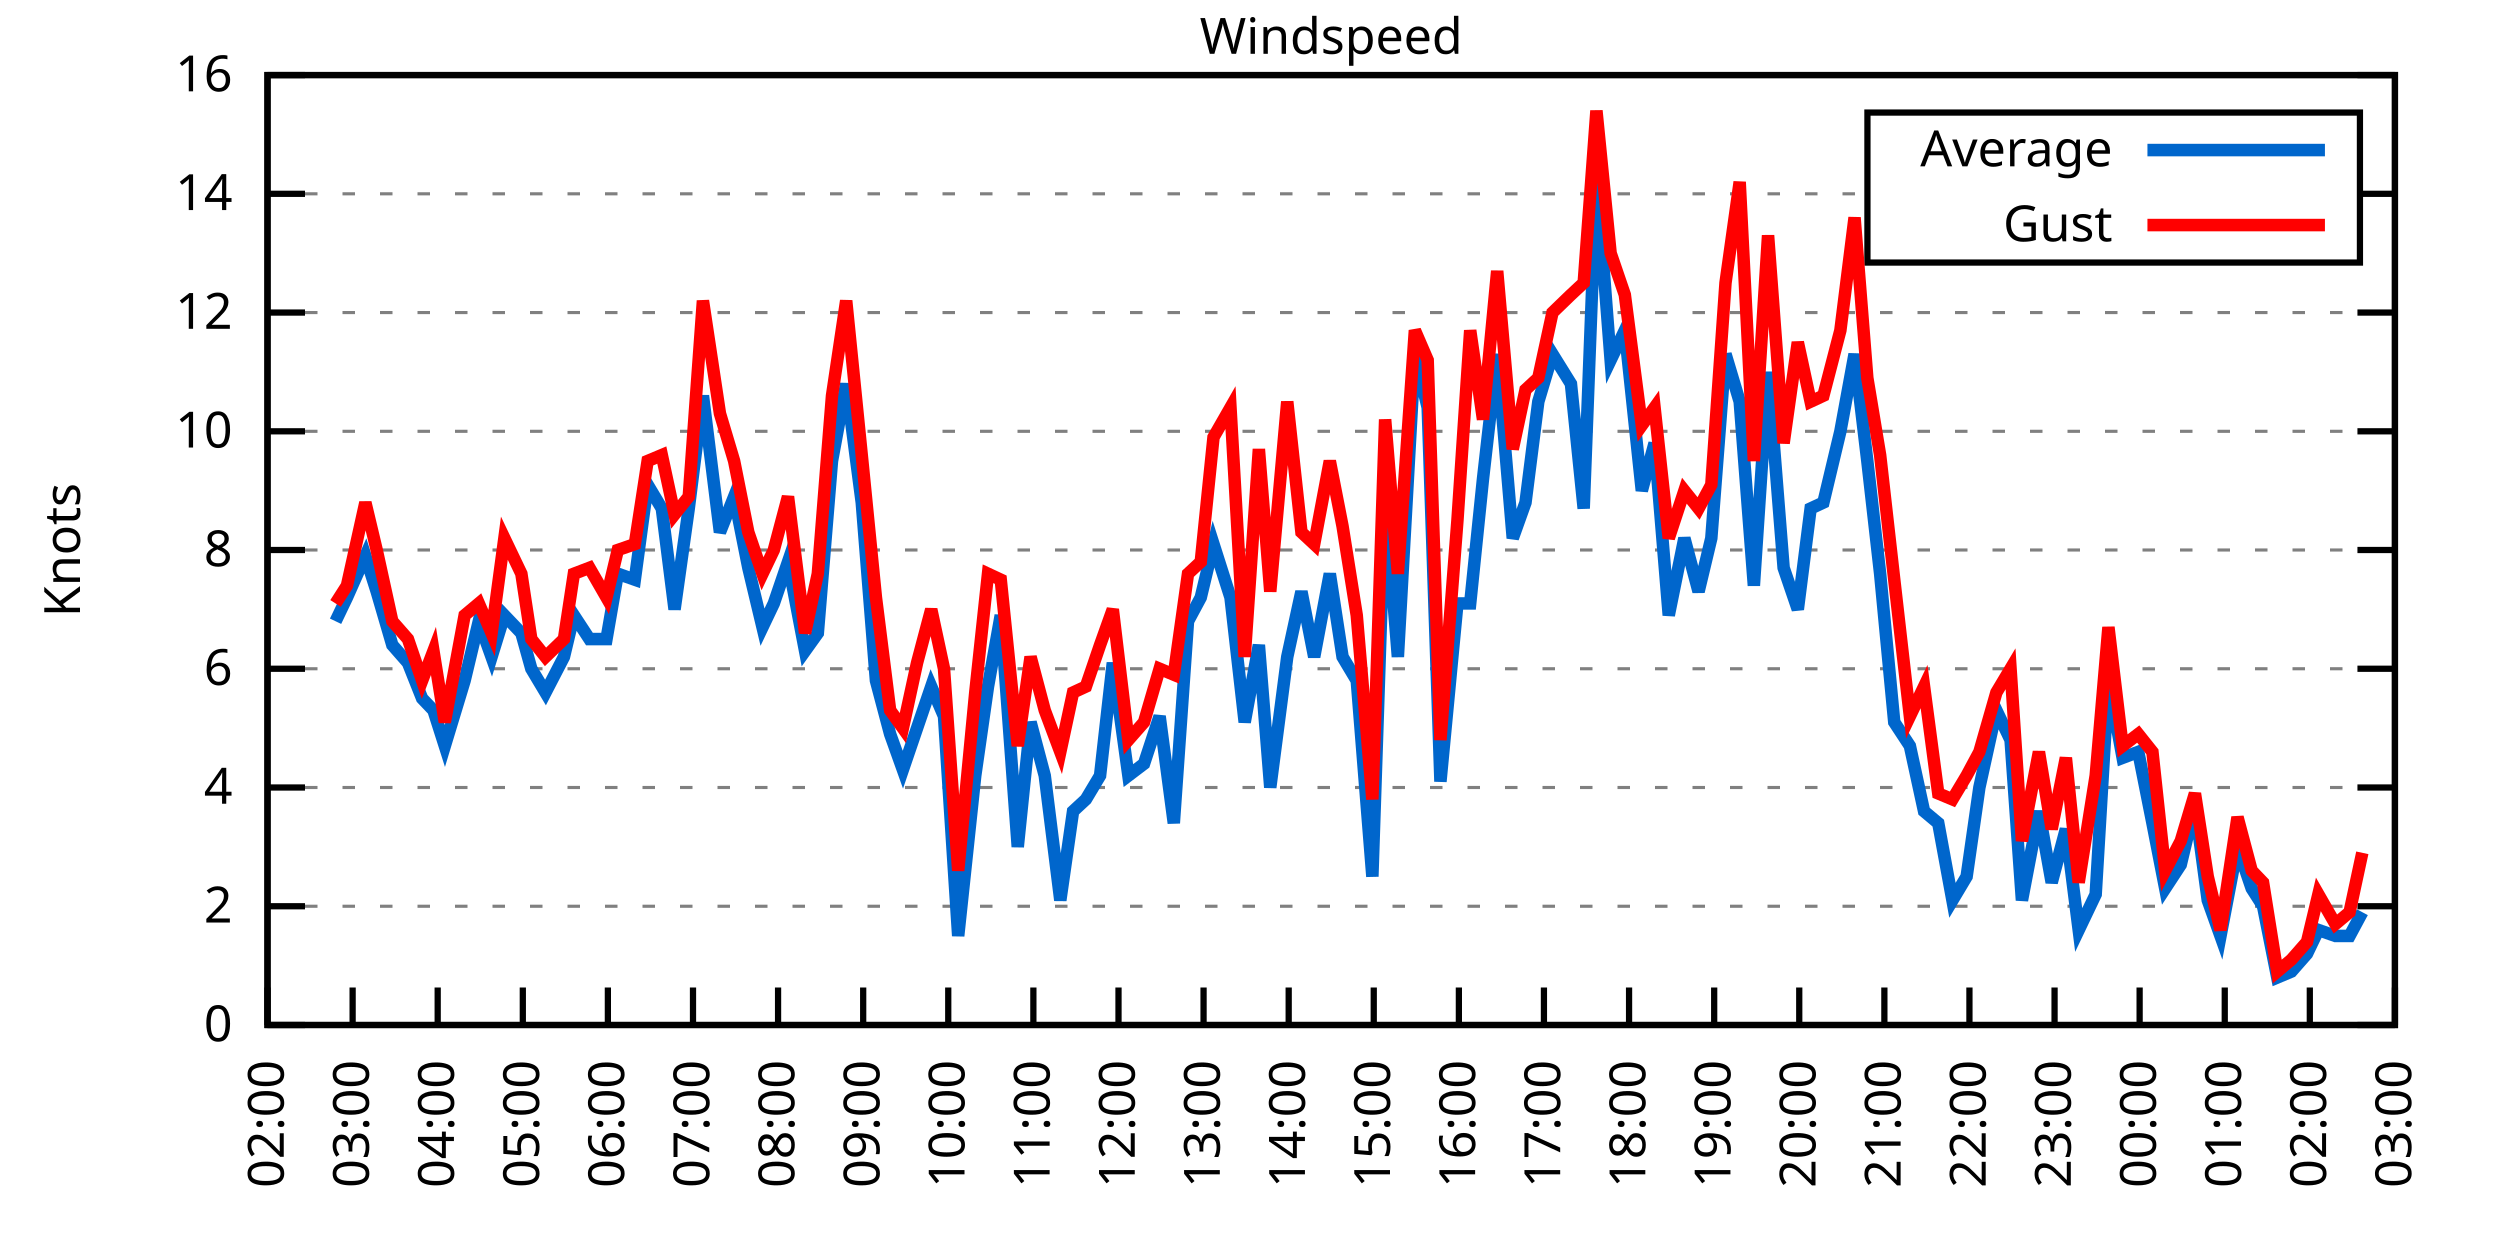
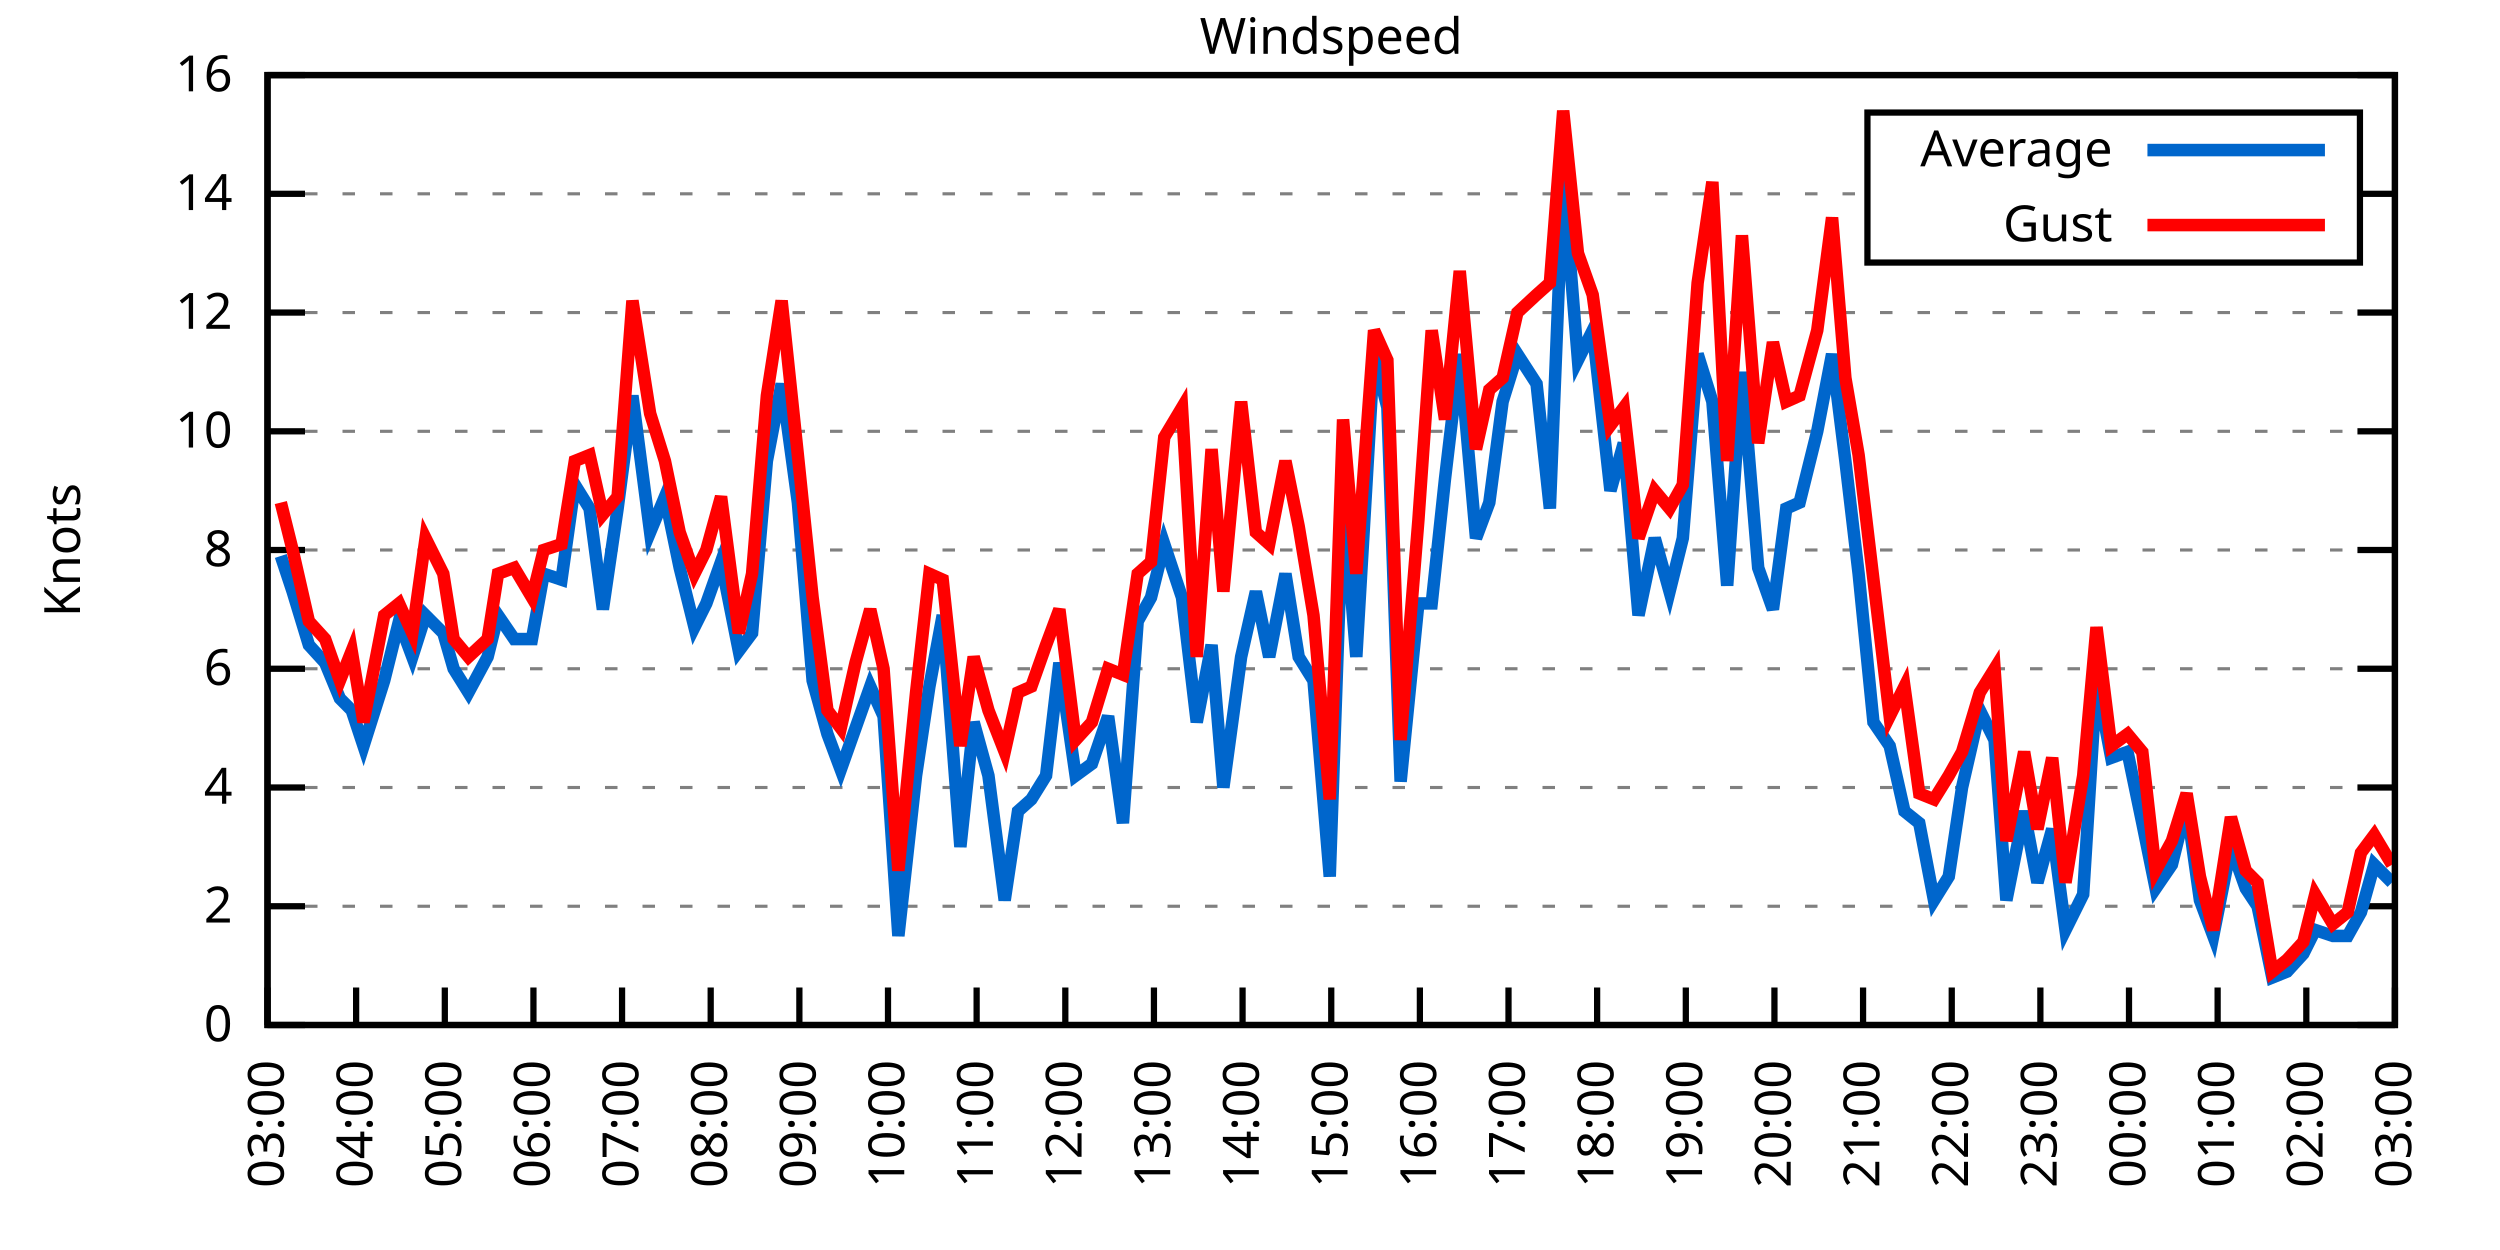
<svg xmlns="http://www.w3.org/2000/svg" xmlns:xlink="http://www.w3.org/1999/xlink" width="400" height="200" viewBox="0 0 400 200">
  <g id="gnuplot_canvas">
    <rect x="0" y="0" width="400" height="200" fill="none" />
    <defs>
      <circle id="gpDot" r="0.5" stroke-width="0.5" stroke="currentColor" />
      <path id="gpPt0" stroke-width="0.333" stroke="currentColor" d="M-1,0 h2 M0,-1 v2" />
      <path id="gpPt1" stroke-width="0.333" stroke="currentColor" d="M-1,-1 L1,1 M1,-1 L-1,1" />
      <path id="gpPt2" stroke-width="0.333" stroke="currentColor" d="M-1,0 L1,0 M0,-1 L0,1 M-1,-1 L1,1 M-1,1 L1,-1" />
      <rect id="gpPt3" stroke-width="0.333" stroke="currentColor" x="-1" y="-1" width="2" height="2" />
      <rect id="gpPt4" stroke-width="0.333" stroke="currentColor" fill="currentColor" x="-1" y="-1" width="2" height="2" />
      <circle id="gpPt5" stroke-width="0.333" stroke="currentColor" cx="0" cy="0" r="1" />
      <use xlink:href="#gpPt5" id="gpPt6" fill="currentColor" stroke="none" />
      <path id="gpPt7" stroke-width="0.333" stroke="currentColor" d="M0,-1.33 L-1.33,0.67 L1.33,0.67 z" />
      <use xlink:href="#gpPt7" id="gpPt8" fill="currentColor" stroke="none" />
      <use xlink:href="#gpPt7" id="gpPt9" stroke="currentColor" transform="rotate(180)" />
      <use xlink:href="#gpPt9" id="gpPt10" fill="currentColor" stroke="none" />
      <use xlink:href="#gpPt3" id="gpPt11" stroke="currentColor" transform="rotate(45)" />
      <use xlink:href="#gpPt11" id="gpPt12" fill="currentColor" stroke="none" />
      <path id="gpPt13" stroke-width="0.333" stroke="currentColor" d="M0,1.330 L1.265,0.411 L0.782,-1.067 L-0.782,-1.076 L-1.265,0.411 z" />
      <use xlink:href="#gpPt13" id="gpPt14" fill="currentColor" stroke="none" />
      <filter id="textbox" filterUnits="objectBoundingBox" x="0" y="0" height="1" width="1">
        <feFlood flood-color="white" flood-opacity="1" result="bgnd" />
        <feComposite in="SourceGraphic" in2="bgnd" operator="atop" />
      </filter>
      <filter id="greybox" filterUnits="objectBoundingBox" x="0" y="0" height="1" width="1">
        <feFlood flood-color="lightgrey" flood-opacity="1" result="grey" />
        <feComposite in="SourceGraphic" in2="grey" operator="atop" />
      </filter>
    </defs>
    <g fill="none" color="white" stroke="currentColor" stroke-width="1.00" stroke-linecap="butt" stroke-linejoin="miter">
</g>
    <g fill="none" color="black" stroke="currentColor" stroke-width="1.00" stroke-linecap="butt" stroke-linejoin="miter">
      <g stroke="none" shape-rendering="crispEdges">
        <polygon fill="rgb(255, 255, 255)" points="42.80,164.00 383.18,164.00 383.18,12.02 42.80,12.02 " />
      </g>
    </g>
    <g fill="none" color="black" stroke="currentColor" stroke-width="1.00" stroke-linecap="butt" stroke-linejoin="miter">
</g>
    <g fill="none" color="black" stroke="black" stroke-width="0.50" stroke-linecap="butt" stroke-linejoin="miter">
</g>
    <g fill="none" color="gray" stroke="currentColor" stroke-width="0.50" stroke-linecap="butt" stroke-linejoin="miter">
      <path stroke="gray" stroke-dasharray="2,4" class="gridline" d="M42.80,164.00 L383.19,164.00  " />
    </g>
    <g fill="none" color="gray" stroke="gray" stroke-width="1.00" stroke-linecap="butt" stroke-linejoin="miter">
</g>
    <g fill="none" color="black" stroke="currentColor" stroke-width="1.00" stroke-linecap="butt" stroke-linejoin="miter">
      <path stroke="black" d="M42.80,164.00 L48.80,164.00 M383.19,164.00 L377.19,164.00  " />
      <g transform="translate(37.20,166.60)" stroke="none" fill="black" font-family="Sans" font-size="8.00" text-anchor="end">
        <text>
          <tspan font-family="Sans"> 0</tspan>
        </text>
      </g>
    </g>
    <g fill="none" color="black" stroke="currentColor" stroke-width="1.00" stroke-linecap="butt" stroke-linejoin="miter">
</g>
    <g fill="none" color="black" stroke="black" stroke-width="0.50" stroke-linecap="butt" stroke-linejoin="miter">
</g>
    <g fill="none" color="gray" stroke="currentColor" stroke-width="0.50" stroke-linecap="butt" stroke-linejoin="miter">
      <path stroke="gray" stroke-dasharray="2,4" class="gridline" d="M42.80,145.00 L383.19,145.00  " />
    </g>
    <g fill="none" color="gray" stroke="gray" stroke-width="1.00" stroke-linecap="butt" stroke-linejoin="miter">
</g>
    <g fill="none" color="black" stroke="currentColor" stroke-width="1.00" stroke-linecap="butt" stroke-linejoin="miter">
      <path stroke="black" d="M42.80,145.00 L48.80,145.00 M383.19,145.00 L377.19,145.00  " />
      <g transform="translate(37.20,147.60)" stroke="none" fill="black" font-family="Sans" font-size="8.00" text-anchor="end">
        <text>
          <tspan font-family="Sans"> 2</tspan>
        </text>
      </g>
    </g>
    <g fill="none" color="black" stroke="currentColor" stroke-width="1.00" stroke-linecap="butt" stroke-linejoin="miter">
</g>
    <g fill="none" color="black" stroke="black" stroke-width="0.50" stroke-linecap="butt" stroke-linejoin="miter">
</g>
    <g fill="none" color="gray" stroke="currentColor" stroke-width="0.50" stroke-linecap="butt" stroke-linejoin="miter">
      <path stroke="gray" stroke-dasharray="2,4" class="gridline" d="M42.80,126.00 L383.19,126.00  " />
    </g>
    <g fill="none" color="gray" stroke="gray" stroke-width="1.00" stroke-linecap="butt" stroke-linejoin="miter">
</g>
    <g fill="none" color="black" stroke="currentColor" stroke-width="1.00" stroke-linecap="butt" stroke-linejoin="miter">
      <path stroke="black" d="M42.80,126.00 L48.80,126.00 M383.19,126.00 L377.19,126.00  " />
      <g transform="translate(37.20,128.60)" stroke="none" fill="black" font-family="Sans" font-size="8.00" text-anchor="end">
        <text>
          <tspan font-family="Sans"> 4</tspan>
        </text>
      </g>
    </g>
    <g fill="none" color="black" stroke="currentColor" stroke-width="1.00" stroke-linecap="butt" stroke-linejoin="miter">
</g>
    <g fill="none" color="black" stroke="black" stroke-width="0.50" stroke-linecap="butt" stroke-linejoin="miter">
</g>
    <g fill="none" color="gray" stroke="currentColor" stroke-width="0.50" stroke-linecap="butt" stroke-linejoin="miter">
      <path stroke="gray" stroke-dasharray="2,4" class="gridline" d="M42.80,107.00 L383.19,107.00  " />
    </g>
    <g fill="none" color="gray" stroke="gray" stroke-width="1.00" stroke-linecap="butt" stroke-linejoin="miter">
</g>
    <g fill="none" color="black" stroke="currentColor" stroke-width="1.00" stroke-linecap="butt" stroke-linejoin="miter">
      <path stroke="black" d="M42.80,107.00 L48.80,107.00 M383.19,107.00 L377.19,107.00  " />
      <g transform="translate(37.20,109.60)" stroke="none" fill="black" font-family="Sans" font-size="8.00" text-anchor="end">
        <text>
          <tspan font-family="Sans"> 6</tspan>
        </text>
      </g>
    </g>
    <g fill="none" color="black" stroke="currentColor" stroke-width="1.00" stroke-linecap="butt" stroke-linejoin="miter">
</g>
    <g fill="none" color="black" stroke="black" stroke-width="0.50" stroke-linecap="butt" stroke-linejoin="miter">
</g>
    <g fill="none" color="gray" stroke="currentColor" stroke-width="0.50" stroke-linecap="butt" stroke-linejoin="miter">
      <path stroke="gray" stroke-dasharray="2,4" class="gridline" d="M42.80,88.00 L383.19,88.00  " />
    </g>
    <g fill="none" color="gray" stroke="gray" stroke-width="1.00" stroke-linecap="butt" stroke-linejoin="miter">
</g>
    <g fill="none" color="black" stroke="currentColor" stroke-width="1.00" stroke-linecap="butt" stroke-linejoin="miter">
      <path stroke="black" d="M42.80,88.00 L48.80,88.00 M383.19,88.00 L377.19,88.00  " />
      <g transform="translate(37.20,90.60)" stroke="none" fill="black" font-family="Sans" font-size="8.00" text-anchor="end">
        <text>
          <tspan font-family="Sans"> 8</tspan>
        </text>
      </g>
    </g>
    <g fill="none" color="black" stroke="currentColor" stroke-width="1.00" stroke-linecap="butt" stroke-linejoin="miter">
</g>
    <g fill="none" color="black" stroke="black" stroke-width="0.50" stroke-linecap="butt" stroke-linejoin="miter">
</g>
    <g fill="none" color="gray" stroke="currentColor" stroke-width="0.50" stroke-linecap="butt" stroke-linejoin="miter">
      <path stroke="gray" stroke-dasharray="2,4" class="gridline" d="M42.80,69.01 L383.19,69.01  " />
    </g>
    <g fill="none" color="gray" stroke="gray" stroke-width="1.00" stroke-linecap="butt" stroke-linejoin="miter">
</g>
    <g fill="none" color="black" stroke="currentColor" stroke-width="1.00" stroke-linecap="butt" stroke-linejoin="miter">
      <path stroke="black" d="M42.80,69.01 L48.80,69.01 M383.19,69.01 L377.19,69.01  " />
      <g transform="translate(37.20,71.61)" stroke="none" fill="black" font-family="Sans" font-size="8.00" text-anchor="end">
        <text>
          <tspan font-family="Sans"> 10</tspan>
        </text>
      </g>
    </g>
    <g fill="none" color="black" stroke="currentColor" stroke-width="1.00" stroke-linecap="butt" stroke-linejoin="miter">
</g>
    <g fill="none" color="black" stroke="black" stroke-width="0.50" stroke-linecap="butt" stroke-linejoin="miter">
</g>
    <g fill="none" color="gray" stroke="currentColor" stroke-width="0.50" stroke-linecap="butt" stroke-linejoin="miter">
      <path stroke="gray" stroke-dasharray="2,4" class="gridline" d="M42.80,50.01 L383.19,50.01  " />
    </g>
    <g fill="none" color="gray" stroke="gray" stroke-width="1.00" stroke-linecap="butt" stroke-linejoin="miter">
</g>
    <g fill="none" color="black" stroke="currentColor" stroke-width="1.00" stroke-linecap="butt" stroke-linejoin="miter">
      <path stroke="black" d="M42.80,50.01 L48.80,50.01 M383.19,50.01 L377.19,50.01  " />
      <g transform="translate(37.20,52.61)" stroke="none" fill="black" font-family="Sans" font-size="8.00" text-anchor="end">
        <text>
          <tspan font-family="Sans"> 12</tspan>
        </text>
      </g>
    </g>
    <g fill="none" color="black" stroke="currentColor" stroke-width="1.00" stroke-linecap="butt" stroke-linejoin="miter">
</g>
    <g fill="none" color="black" stroke="black" stroke-width="0.50" stroke-linecap="butt" stroke-linejoin="miter">
</g>
    <g fill="none" color="gray" stroke="currentColor" stroke-width="0.50" stroke-linecap="butt" stroke-linejoin="miter">
      <path stroke="gray" stroke-dasharray="2,4" class="gridline" d="M42.80,31.01 L298.79,31.01 M377.59,31.01 L383.19,31.01  " />
    </g>
    <g fill="none" color="gray" stroke="gray" stroke-width="1.00" stroke-linecap="butt" stroke-linejoin="miter">
</g>
    <g fill="none" color="black" stroke="currentColor" stroke-width="1.00" stroke-linecap="butt" stroke-linejoin="miter">
      <path stroke="black" d="M42.80,31.01 L48.80,31.01 M383.19,31.01 L377.19,31.01  " />
      <g transform="translate(37.20,33.61)" stroke="none" fill="black" font-family="Sans" font-size="8.00" text-anchor="end">
        <text>
          <tspan font-family="Sans"> 14</tspan>
        </text>
      </g>
    </g>
    <g fill="none" color="black" stroke="currentColor" stroke-width="1.00" stroke-linecap="butt" stroke-linejoin="miter">
</g>
    <g fill="none" color="black" stroke="black" stroke-width="0.50" stroke-linecap="butt" stroke-linejoin="miter">
</g>
    <g fill="none" color="gray" stroke="currentColor" stroke-width="0.50" stroke-linecap="butt" stroke-linejoin="miter">
      <path stroke="gray" stroke-dasharray="2,4" class="gridline" d="M42.80,12.01 L383.19,12.01  " />
    </g>
    <g fill="none" color="gray" stroke="gray" stroke-width="1.00" stroke-linecap="butt" stroke-linejoin="miter">
</g>
    <g fill="none" color="black" stroke="currentColor" stroke-width="1.00" stroke-linecap="butt" stroke-linejoin="miter">
      <path stroke="black" d="M42.80,12.01 L48.80,12.01 M383.19,12.01 L377.19,12.01  " />
      <g transform="translate(37.20,14.61)" stroke="none" fill="black" font-family="Sans" font-size="8.00" text-anchor="end">
        <text>
          <tspan font-family="Sans"> 16</tspan>
        </text>
      </g>
    </g>
    <g fill="none" color="black" stroke="currentColor" stroke-width="1.00" stroke-linecap="butt" stroke-linejoin="miter">
      <path stroke="black" d="M42.80,164.00 L42.80,158.00  " />
      <g transform="translate(45.40,169.60) rotate(270.00)" stroke="none" fill="black" font-family="Sans" font-size="8.00" text-anchor="end">
        <text>
-           <tspan font-family="Sans">02:00</tspan>
-         </text>
-       </g>
-     </g>
-     <g fill="none" color="black" stroke="currentColor" stroke-width="1.00" stroke-linecap="butt" stroke-linejoin="miter">
-       <path stroke="black" d="M56.42,164.00 L56.42,158.00  " />
-       <g transform="translate(59.02,169.60) rotate(270.00)" stroke="none" fill="black" font-family="Sans" font-size="8.00" text-anchor="end">
-         <text>
          <tspan font-family="Sans">03:00</tspan>
        </text>
      </g>
    </g>
    <g fill="none" color="black" stroke="currentColor" stroke-width="1.00" stroke-linecap="butt" stroke-linejoin="miter">
-       <path stroke="black" d="M70.03,164.00 L70.03,158.00  " />
-       <g transform="translate(72.63,169.60) rotate(270.00)" stroke="none" fill="black" font-family="Sans" font-size="8.00" text-anchor="end">
+       <path stroke="black" d="M56.98,164.00 L56.98,158.00  " />
+       <g transform="translate(59.58,169.60) rotate(270.00)" stroke="none" fill="black" font-family="Sans" font-size="8.00" text-anchor="end">
        <text>
          <tspan font-family="Sans">04:00</tspan>
        </text>
      </g>
    </g>
    <g fill="none" color="black" stroke="currentColor" stroke-width="1.00" stroke-linecap="butt" stroke-linejoin="miter">
-       <path stroke="black" d="M83.65,164.00 L83.65,158.00  " />
-       <g transform="translate(86.25,169.60) rotate(270.00)" stroke="none" fill="black" font-family="Sans" font-size="8.00" text-anchor="end">
+       <path stroke="black" d="M71.17,164.00 L71.17,158.00  " />
+       <g transform="translate(73.77,169.60) rotate(270.00)" stroke="none" fill="black" font-family="Sans" font-size="8.00" text-anchor="end">
        <text>
          <tspan font-family="Sans">05:00</tspan>
        </text>
      </g>
    </g>
    <g fill="none" color="black" stroke="currentColor" stroke-width="1.00" stroke-linecap="butt" stroke-linejoin="miter">
-       <path stroke="black" d="M97.26,164.00 L97.26,158.00  " />
-       <g transform="translate(99.86,169.60) rotate(270.00)" stroke="none" fill="black" font-family="Sans" font-size="8.00" text-anchor="end">
+       <path stroke="black" d="M85.35,164.00 L85.35,158.00  " />
+       <g transform="translate(87.95,169.60) rotate(270.00)" stroke="none" fill="black" font-family="Sans" font-size="8.00" text-anchor="end">
        <text>
          <tspan font-family="Sans">06:00</tspan>
        </text>
      </g>
    </g>
    <g fill="none" color="black" stroke="currentColor" stroke-width="1.00" stroke-linecap="butt" stroke-linejoin="miter">
-       <path stroke="black" d="M110.88,164.00 L110.88,158.00  " />
-       <g transform="translate(113.48,169.60) rotate(270.00)" stroke="none" fill="black" font-family="Sans" font-size="8.00" text-anchor="end">
+       <path stroke="black" d="M99.53,164.00 L99.53,158.00  " />
+       <g transform="translate(102.13,169.60) rotate(270.00)" stroke="none" fill="black" font-family="Sans" font-size="8.00" text-anchor="end">
        <text>
          <tspan font-family="Sans">07:00</tspan>
        </text>
      </g>
    </g>
    <g fill="none" color="black" stroke="currentColor" stroke-width="1.00" stroke-linecap="butt" stroke-linejoin="miter">
-       <path stroke="black" d="M124.49,164.00 L124.49,158.00  " />
-       <g transform="translate(127.09,169.60) rotate(270.00)" stroke="none" fill="black" font-family="Sans" font-size="8.00" text-anchor="end">
+       <path stroke="black" d="M113.71,164.00 L113.71,158.00  " />
+       <g transform="translate(116.31,169.60) rotate(270.00)" stroke="none" fill="black" font-family="Sans" font-size="8.00" text-anchor="end">
        <text>
          <tspan font-family="Sans">08:00</tspan>
        </text>
      </g>
    </g>
    <g fill="none" color="black" stroke="currentColor" stroke-width="1.00" stroke-linecap="butt" stroke-linejoin="miter">
-       <path stroke="black" d="M138.11,164.00 L138.11,158.00  " />
-       <g transform="translate(140.71,169.60) rotate(270.00)" stroke="none" fill="black" font-family="Sans" font-size="8.00" text-anchor="end">
+       <path stroke="black" d="M127.90,164.00 L127.90,158.00  " />
+       <g transform="translate(130.50,169.60) rotate(270.00)" stroke="none" fill="black" font-family="Sans" font-size="8.00" text-anchor="end">
        <text>
          <tspan font-family="Sans">09:00</tspan>
        </text>
      </g>
    </g>
    <g fill="none" color="black" stroke="currentColor" stroke-width="1.00" stroke-linecap="butt" stroke-linejoin="miter">
-       <path stroke="black" d="M151.72,164.00 L151.72,158.00  " />
-       <g transform="translate(154.32,169.60) rotate(270.00)" stroke="none" fill="black" font-family="Sans" font-size="8.00" text-anchor="end">
+       <path stroke="black" d="M142.08,164.00 L142.08,158.00  " />
+       <g transform="translate(144.68,169.60) rotate(270.00)" stroke="none" fill="black" font-family="Sans" font-size="8.00" text-anchor="end">
        <text>
          <tspan font-family="Sans">10:00</tspan>
        </text>
      </g>
    </g>
    <g fill="none" color="black" stroke="currentColor" stroke-width="1.00" stroke-linecap="butt" stroke-linejoin="miter">
-       <path stroke="black" d="M165.34,164.00 L165.34,158.00  " />
-       <g transform="translate(167.94,169.60) rotate(270.00)" stroke="none" fill="black" font-family="Sans" font-size="8.00" text-anchor="end">
+       <path stroke="black" d="M156.26,164.00 L156.26,158.00  " />
+       <g transform="translate(158.86,169.60) rotate(270.00)" stroke="none" fill="black" font-family="Sans" font-size="8.00" text-anchor="end">
        <text>
          <tspan font-family="Sans">11:00</tspan>
        </text>
      </g>
    </g>
    <g fill="none" color="black" stroke="currentColor" stroke-width="1.00" stroke-linecap="butt" stroke-linejoin="miter">
-       <path stroke="black" d="M178.96,164.00 L178.96,158.00  " />
-       <g transform="translate(181.56,169.60) rotate(270.00)" stroke="none" fill="black" font-family="Sans" font-size="8.00" text-anchor="end">
+       <path stroke="black" d="M170.45,164.00 L170.45,158.00  " />
+       <g transform="translate(173.05,169.60) rotate(270.00)" stroke="none" fill="black" font-family="Sans" font-size="8.00" text-anchor="end">
        <text>
          <tspan font-family="Sans">12:00</tspan>
        </text>
      </g>
    </g>
    <g fill="none" color="black" stroke="currentColor" stroke-width="1.00" stroke-linecap="butt" stroke-linejoin="miter">
-       <path stroke="black" d="M192.57,164.00 L192.57,158.00  " />
-       <g transform="translate(195.17,169.60) rotate(270.00)" stroke="none" fill="black" font-family="Sans" font-size="8.00" text-anchor="end">
+       <path stroke="black" d="M184.63,164.00 L184.63,158.00  " />
+       <g transform="translate(187.23,169.60) rotate(270.00)" stroke="none" fill="black" font-family="Sans" font-size="8.00" text-anchor="end">
        <text>
          <tspan font-family="Sans">13:00</tspan>
        </text>
      </g>
    </g>
    <g fill="none" color="black" stroke="currentColor" stroke-width="1.00" stroke-linecap="butt" stroke-linejoin="miter">
-       <path stroke="black" d="M206.19,164.00 L206.19,158.00  " />
-       <g transform="translate(208.79,169.60) rotate(270.00)" stroke="none" fill="black" font-family="Sans" font-size="8.00" text-anchor="end">
+       <path stroke="black" d="M198.81,164.00 L198.81,158.00  " />
+       <g transform="translate(201.41,169.60) rotate(270.00)" stroke="none" fill="black" font-family="Sans" font-size="8.00" text-anchor="end">
        <text>
          <tspan font-family="Sans">14:00</tspan>
        </text>
      </g>
    </g>
    <g fill="none" color="black" stroke="currentColor" stroke-width="1.00" stroke-linecap="butt" stroke-linejoin="miter">
-       <path stroke="black" d="M219.80,164.00 L219.80,158.00  " />
-       <g transform="translate(222.40,169.60) rotate(270.00)" stroke="none" fill="black" font-family="Sans" font-size="8.00" text-anchor="end">
+       <path stroke="black" d="M213.00,164.00 L213.00,158.00  " />
+       <g transform="translate(215.60,169.60) rotate(270.00)" stroke="none" fill="black" font-family="Sans" font-size="8.00" text-anchor="end">
        <text>
          <tspan font-family="Sans">15:00</tspan>
        </text>
      </g>
    </g>
    <g fill="none" color="black" stroke="currentColor" stroke-width="1.00" stroke-linecap="butt" stroke-linejoin="miter">
-       <path stroke="black" d="M233.42,164.00 L233.42,158.00  " />
-       <g transform="translate(236.02,169.60) rotate(270.00)" stroke="none" fill="black" font-family="Sans" font-size="8.00" text-anchor="end">
+       <path stroke="black" d="M227.18,164.00 L227.18,158.00  " />
+       <g transform="translate(229.78,169.60) rotate(270.00)" stroke="none" fill="black" font-family="Sans" font-size="8.00" text-anchor="end">
        <text>
          <tspan font-family="Sans">16:00</tspan>
        </text>
      </g>
    </g>
    <g fill="none" color="black" stroke="currentColor" stroke-width="1.00" stroke-linecap="butt" stroke-linejoin="miter">
-       <path stroke="black" d="M247.03,164.00 L247.03,158.00  " />
-       <g transform="translate(249.63,169.60) rotate(270.00)" stroke="none" fill="black" font-family="Sans" font-size="8.00" text-anchor="end">
+       <path stroke="black" d="M241.36,164.00 L241.36,158.00  " />
+       <g transform="translate(243.96,169.60) rotate(270.00)" stroke="none" fill="black" font-family="Sans" font-size="8.00" text-anchor="end">
        <text>
          <tspan font-family="Sans">17:00</tspan>
        </text>
      </g>
    </g>
    <g fill="none" color="black" stroke="currentColor" stroke-width="1.00" stroke-linecap="butt" stroke-linejoin="miter">
-       <path stroke="black" d="M260.65,164.00 L260.65,158.00  " />
-       <g transform="translate(263.25,169.60) rotate(270.00)" stroke="none" fill="black" font-family="Sans" font-size="8.00" text-anchor="end">
+       <path stroke="black" d="M255.54,164.00 L255.54,158.00  " />
+       <g transform="translate(258.14,169.60) rotate(270.00)" stroke="none" fill="black" font-family="Sans" font-size="8.00" text-anchor="end">
        <text>
          <tspan font-family="Sans">18:00</tspan>
        </text>
      </g>
    </g>
    <g fill="none" color="black" stroke="currentColor" stroke-width="1.00" stroke-linecap="butt" stroke-linejoin="miter">
-       <path stroke="black" d="M274.27,164.00 L274.27,158.00  " />
-       <g transform="translate(276.87,169.60) rotate(270.00)" stroke="none" fill="black" font-family="Sans" font-size="8.00" text-anchor="end">
+       <path stroke="black" d="M269.73,164.00 L269.73,158.00  " />
+       <g transform="translate(272.33,169.60) rotate(270.00)" stroke="none" fill="black" font-family="Sans" font-size="8.00" text-anchor="end">
        <text>
          <tspan font-family="Sans">19:00</tspan>
        </text>
      </g>
    </g>
    <g fill="none" color="black" stroke="currentColor" stroke-width="1.00" stroke-linecap="butt" stroke-linejoin="miter">
-       <path stroke="black" d="M287.88,164.00 L287.88,158.00  " />
-       <g transform="translate(290.48,169.60) rotate(270.00)" stroke="none" fill="black" font-family="Sans" font-size="8.00" text-anchor="end">
+       <path stroke="black" d="M283.91,164.00 L283.91,158.00  " />
+       <g transform="translate(286.51,169.60) rotate(270.00)" stroke="none" fill="black" font-family="Sans" font-size="8.00" text-anchor="end">
        <text>
          <tspan font-family="Sans">20:00</tspan>
        </text>
      </g>
    </g>
    <g fill="none" color="black" stroke="currentColor" stroke-width="1.00" stroke-linecap="butt" stroke-linejoin="miter">
-       <path stroke="black" d="M301.50,164.00 L301.50,158.00  " />
-       <g transform="translate(304.10,169.60) rotate(270.00)" stroke="none" fill="black" font-family="Sans" font-size="8.00" text-anchor="end">
+       <path stroke="black" d="M298.09,164.00 L298.09,158.00  " />
+       <g transform="translate(300.69,169.60) rotate(270.00)" stroke="none" fill="black" font-family="Sans" font-size="8.00" text-anchor="end">
        <text>
          <tspan font-family="Sans">21:00</tspan>
        </text>
      </g>
    </g>
    <g fill="none" color="black" stroke="currentColor" stroke-width="1.00" stroke-linecap="butt" stroke-linejoin="miter">
-       <path stroke="black" d="M315.11,164.00 L315.11,158.00  " />
-       <g transform="translate(317.71,169.60) rotate(270.00)" stroke="none" fill="black" font-family="Sans" font-size="8.00" text-anchor="end">
+       <path stroke="black" d="M312.28,164.00 L312.28,158.00  " />
+       <g transform="translate(314.88,169.60) rotate(270.00)" stroke="none" fill="black" font-family="Sans" font-size="8.00" text-anchor="end">
        <text>
          <tspan font-family="Sans">22:00</tspan>
        </text>
      </g>
    </g>
    <g fill="none" color="black" stroke="currentColor" stroke-width="1.00" stroke-linecap="butt" stroke-linejoin="miter">
-       <path stroke="black" d="M328.73,164.00 L328.73,158.00  " />
-       <g transform="translate(331.33,169.60) rotate(270.00)" stroke="none" fill="black" font-family="Sans" font-size="8.00" text-anchor="end">
+       <path stroke="black" d="M326.46,164.00 L326.46,158.00  " />
+       <g transform="translate(329.06,169.60) rotate(270.00)" stroke="none" fill="black" font-family="Sans" font-size="8.00" text-anchor="end">
        <text>
          <tspan font-family="Sans">23:00</tspan>
        </text>
      </g>
    </g>
    <g fill="none" color="black" stroke="currentColor" stroke-width="1.00" stroke-linecap="butt" stroke-linejoin="miter">
-       <path stroke="black" d="M342.34,164.00 L342.34,158.00  " />
-       <g transform="translate(344.94,169.60) rotate(270.00)" stroke="none" fill="black" font-family="Sans" font-size="8.00" text-anchor="end">
+       <path stroke="black" d="M340.64,164.00 L340.64,158.00  " />
+       <g transform="translate(343.24,169.60) rotate(270.00)" stroke="none" fill="black" font-family="Sans" font-size="8.00" text-anchor="end">
        <text>
          <tspan font-family="Sans">00:00</tspan>
        </text>
      </g>
    </g>
    <g fill="none" color="black" stroke="currentColor" stroke-width="1.00" stroke-linecap="butt" stroke-linejoin="miter">
-       <path stroke="black" d="M355.96,164.00 L355.96,158.00  " />
-       <g transform="translate(358.56,169.60) rotate(270.00)" stroke="none" fill="black" font-family="Sans" font-size="8.00" text-anchor="end">
+       <path stroke="black" d="M354.82,164.00 L354.82,158.00  " />
+       <g transform="translate(357.42,169.60) rotate(270.00)" stroke="none" fill="black" font-family="Sans" font-size="8.00" text-anchor="end">
        <text>
          <tspan font-family="Sans">01:00</tspan>
        </text>
      </g>
    </g>
    <g fill="none" color="black" stroke="currentColor" stroke-width="1.00" stroke-linecap="butt" stroke-linejoin="miter">
-       <path stroke="black" d="M369.57,164.00 L369.57,158.00  " />
-       <g transform="translate(372.17,169.60) rotate(270.00)" stroke="none" fill="black" font-family="Sans" font-size="8.00" text-anchor="end">
+       <path stroke="black" d="M369.01,164.00 L369.01,158.00  " />
+       <g transform="translate(371.61,169.60) rotate(270.00)" stroke="none" fill="black" font-family="Sans" font-size="8.00" text-anchor="end">
        <text>
          <tspan font-family="Sans">02:00</tspan>
        </text>
      </g>
    </g>
    <g fill="none" color="black" stroke="currentColor" stroke-width="1.00" stroke-linecap="butt" stroke-linejoin="miter">
      <path stroke="black" d="M383.19,164.00 L383.19,158.00  " />
      <g transform="translate(385.79,169.60) rotate(270.00)" stroke="none" fill="black" font-family="Sans" font-size="8.00" text-anchor="end">
        <text>
          <tspan font-family="Sans">03:00</tspan>
        </text>
      </g>
    </g>
    <g fill="none" color="black" stroke="currentColor" stroke-width="1.00" stroke-linecap="butt" stroke-linejoin="miter">
</g>
    <g fill="none" color="black" stroke="currentColor" stroke-width="1.00" stroke-linecap="butt" stroke-linejoin="miter">
      <path stroke="black" d="M42.80,12.01 L42.80,164.00 L383.19,164.00 L383.19,12.01 L42.80,12.01 Z  " />
    </g>
    <g fill="none" color="black" stroke="currentColor" stroke-width="1.00" stroke-linecap="butt" stroke-linejoin="miter">
</g>
    <g fill="none" color="black" stroke="currentColor" stroke-width="1.00" stroke-linecap="butt" stroke-linejoin="miter">
      <path stroke="black" d="M298.79,42.01 L298.79,18.01 L377.59,18.01 L377.59,42.01 L298.79,42.01 Z  " />
    </g>
    <g id="Windspeed_plot_1">
      <g fill="none" color="white" stroke="black" stroke-width="2.00" stroke-linecap="butt" stroke-linejoin="miter">
</g>
      <g fill="none" color="black" stroke="currentColor" stroke-width="2.00" stroke-linecap="butt" stroke-linejoin="miter">
        <g transform="translate(337.99,26.61)" stroke="none" fill="black" font-family="Sans" font-size="8.00" text-anchor="end">
          <text>
            <tspan font-family="Sans">Average</tspan>
          </text>
        </g>
      </g>
      <g fill="none" color="black" stroke="currentColor" stroke-width="2.00" stroke-linecap="butt" stroke-linejoin="miter">
-         <path stroke="rgb(  0, 102, 204)" d="M343.59,24.01 L371.99,24.01 M53.69,99.40 L55.51,95.60 L58.46,88.95 L60.27,94.65 L62.77,103.20 L65.27,106.05   L67.54,111.75 L69.35,113.65 L71.17,119.35 L74.34,108.90 L76.61,99.40 L78.65,105.10 L80.70,98.45 L83.42,101.30   L85.01,107.00 L87.28,110.80 L90.23,105.10 L91.82,98.45 L94.31,102.25 L97.04,102.25 L98.85,91.80 L101.57,92.75   L103.62,77.56 L105.89,81.36 L107.93,97.50 L110.20,81.36 L112.47,63.31 L115.19,85.16 L117.46,79.46 L119.73,90.85   L122.00,100.35 L123.81,96.55 L126.08,89.90 L128.81,104.15 L130.85,101.30 L133.12,73.76 L135.39,61.41 L137.88,80.41   L140.15,108.90 L142.42,117.45 L144.46,123.15 L146.73,116.50 L149.00,109.85 L151.04,114.60 L153.31,149.75 L156.04,124.10   L158.08,109.85 L160.12,98.45 L162.84,135.50 L164.89,115.55 L167.16,124.10 L169.65,144.05 L171.69,129.80 L173.74,127.90   L176.01,124.10 L178.05,106.05 L180.54,124.10 L183.04,122.20 L185.54,114.60 L187.81,131.70 L190.08,99.40 L192.12,95.60   L194.16,87.06 L196.88,95.60 L199.15,115.55 L201.42,103.20 L203.24,126.00 L205.96,105.10 L208.23,94.65 L210.27,105.10   L212.77,91.80 L214.81,105.10 L217.08,108.90 L219.58,140.25 L221.62,79.46 L223.66,105.10 L226.38,56.66 L228.43,65.21   L230.47,125.05 L233.19,96.55 L235.23,96.55 L237.28,76.61 L239.55,56.66 L242.04,86.11 L244.08,80.41 L246.13,64.26   L248.40,56.66 L251.35,61.41 L253.39,81.36 L255.43,28.16 L257.70,57.61 L259.97,52.86 L262.69,78.51 L264.73,70.91   L267.00,98.45 L269.50,86.11 L271.77,94.65 L273.81,86.11 L276.08,56.66 L278.35,64.26 L280.62,93.70 L282.89,59.51   L285.38,90.85 L287.65,97.50 L289.70,81.36 L291.74,80.41 L294.46,69.01 L296.73,56.66 L298.77,73.76 L300.82,91.80   L303.08,115.55 L305.58,119.35 L307.85,129.80 L310.12,131.70 L312.39,144.05 L314.66,140.25 L316.70,126.00 L319.42,113.65   L321.69,118.40 L323.51,144.05 L326.23,129.80 L328.27,141.20 L330.54,132.65 L332.59,148.80 L335.31,143.10 L337.35,108.90   L339.62,121.25 L342.12,120.30 L344.39,131.70 L346.43,142.15 L348.92,138.35 L351.19,128.85 L353.24,144.05 L355.28,149.75   L358.00,135.50 L360.27,142.15 L362.09,145.00 L364.36,156.40 L366.62,155.45 L369.12,152.60 L370.94,148.80 L373.66,149.75   L375.93,149.75 L377.97,145.95  " />
+         <path stroke="rgb(  0, 102, 204)" d="M343.59,24.01 L371.99,24.01 M44.93,88.95 L46.82,94.65 L49.42,103.20 L52.02,106.05 L54.38,111.75 L56.27,113.65   L58.16,119.35 L61.47,108.90 L63.84,99.40 L65.97,105.10 L68.09,98.45 L70.93,101.30 L72.58,107.00 L74.95,110.80   L78.02,105.10 L79.68,98.45 L82.28,102.25 L85.11,102.25 L87.00,91.80 L89.84,92.75 L91.97,77.56 L94.33,81.36   L96.46,97.50 L98.82,81.36 L101.19,63.31 L104.02,85.16 L106.39,79.46 L108.75,90.85 L111.11,100.35 L113.01,96.55   L115.37,89.90 L118.21,104.15 L120.33,101.30 L122.70,73.76 L125.06,61.41 L127.66,80.41 L130.02,108.90 L132.39,117.45   L134.52,123.15 L136.88,116.50 L139.24,109.85 L141.37,114.60 L143.74,149.75 L146.57,124.10 L148.70,109.85 L150.83,98.45   L153.66,135.50 L155.79,115.55 L158.15,124.10 L160.75,144.05 L162.88,129.80 L165.01,127.90 L167.37,124.10 L169.50,106.05   L172.10,124.10 L174.70,122.20 L177.30,114.60 L179.67,131.70 L182.03,99.40 L184.16,95.60 L186.28,87.06 L189.12,95.60   L191.48,115.55 L193.85,103.20 L195.74,126.00 L198.58,105.10 L200.94,94.65 L203.07,105.10 L205.67,91.80 L207.79,105.10   L210.16,108.90 L212.76,140.25 L214.89,79.46 L217.01,105.10 L219.85,56.66 L221.98,65.21 L224.10,125.05 L226.94,96.55   L229.07,96.55 L231.20,76.61 L233.56,56.66 L236.16,86.11 L238.29,80.41 L240.42,64.26 L242.78,56.66 L245.85,61.41   L247.98,81.36 L250.11,28.16 L252.47,57.61 L254.83,52.86 L257.67,78.51 L259.80,70.91 L262.16,98.45 L264.76,86.11   L267.13,94.65 L269.25,86.11 L271.62,56.66 L273.98,64.26 L276.35,93.70 L278.71,59.51 L281.31,90.85 L283.67,97.50   L285.80,81.36 L287.93,80.41 L290.76,69.01 L293.13,56.66 L295.26,73.76 L297.38,91.80 L299.75,115.55 L302.35,119.35   L304.71,129.80 L307.08,131.70 L309.44,144.05 L311.80,140.25 L313.93,126.00 L316.77,113.65 L319.13,118.40 L321.02,144.05   L323.86,129.80 L325.99,141.20 L328.35,132.65 L330.48,148.80 L333.31,143.10 L335.44,108.90 L337.80,121.25 L340.40,120.30   L342.77,131.70 L344.90,142.15 L347.50,138.35 L349.86,128.85 L351.99,144.05 L354.12,149.75 L356.95,135.50 L359.32,142.15   L361.21,145.00 L363.57,156.40 L365.93,155.45 L368.53,152.60 L370.43,148.80 L373.26,149.75 L375.63,149.75 L377.75,145.95   L379.88,138.35 L382.72,141.20  " />
      </g>
    </g>
    <g id="Windspeed_plot_2">
      <g fill="none" color="black" stroke="currentColor" stroke-width="2.00" stroke-linecap="butt" stroke-linejoin="miter">
        <g transform="translate(337.99,38.61)" stroke="none" fill="black" font-family="Sans" font-size="8.00" text-anchor="end">
          <text>
            <tspan font-family="Sans">Gust</tspan>
          </text>
        </g>
      </g>
      <g fill="none" color="black" stroke="currentColor" stroke-width="2.00" stroke-linecap="butt" stroke-linejoin="miter">
-         <path stroke="rgb(255,   0,   0)" d="M343.59,36.01 L371.99,36.01 M53.69,96.55 L55.51,93.70 L58.46,80.41 L60.27,88.00 L62.77,99.40 L65.27,102.25   L67.54,108.90 L69.35,104.15 L71.17,115.55 L74.34,98.45 L76.61,96.55 L78.65,101.30 L80.70,86.11 L83.42,91.80   L85.01,102.25 L87.28,105.10 L90.23,102.25 L91.82,91.80 L94.31,90.85 L97.04,95.60 L98.85,88.00 L101.57,87.06   L103.62,73.76 L105.89,72.81 L107.93,82.31 L110.20,79.46 L112.47,48.11 L115.19,66.16 L117.46,73.76 L119.73,85.16   L122.00,91.80 L123.81,88.00 L126.08,79.46 L128.81,101.30 L130.85,91.80 L133.12,63.31 L135.39,48.11 L137.88,72.81   L140.15,95.60 L142.42,113.65 L144.46,116.50 L146.73,106.05 L149.00,97.50 L151.04,107.00 L153.31,139.30 L156.04,110.80   L158.08,91.80 L160.12,92.75 L162.84,119.35 L164.89,105.10 L167.16,113.65 L169.65,120.30 L171.69,110.80 L173.74,109.85   L176.01,103.20 L178.05,97.50 L180.54,118.40 L183.04,115.55 L185.54,107.00 L187.81,107.95 L190.08,91.80 L192.12,89.90   L194.16,69.96 L196.88,65.21 L199.15,105.10 L201.42,71.86 L203.24,94.65 L205.96,64.26 L208.23,85.16 L210.27,87.06   L212.77,73.76 L214.81,84.21 L217.08,98.45 L219.58,127.90 L221.62,67.11 L223.66,91.80 L226.38,52.86 L228.43,57.61   L230.47,118.40 L233.19,83.26 L235.23,52.86 L237.28,67.11 L239.55,43.36 L242.04,71.86 L244.08,62.36 L246.13,60.46   L248.40,50.01 L251.35,47.16 L253.39,45.26 L255.43,17.71 L257.70,40.51 L259.97,47.16 L262.69,68.06 L264.73,65.21   L267.00,86.11 L269.50,78.51 L271.77,81.36 L273.81,77.56 L276.08,45.26 L278.35,29.11 L280.62,73.76 L282.89,37.66   L285.38,70.91 L287.65,54.76 L289.70,64.26 L291.74,63.31 L294.46,52.86 L296.73,34.81 L298.77,60.46 L300.82,72.81   L303.08,92.75 L305.58,114.60 L307.85,109.85 L310.12,126.95 L312.39,127.90 L314.66,124.10 L316.70,120.30 L319.42,110.80   L321.69,107.00 L323.51,134.55 L326.23,120.30 L328.27,132.65 L330.54,121.25 L332.59,141.20 L335.31,124.10 L337.35,100.35   L339.62,119.35 L342.12,117.45 L344.39,120.30 L346.43,139.30 L348.92,134.55 L351.19,126.95 L353.24,140.25 L355.28,148.80   L358.00,130.75 L360.27,139.30 L362.09,141.20 L364.36,155.45 L366.62,153.55 L369.12,150.70 L370.94,143.10 L373.66,147.85   L375.93,145.95 L377.97,136.45  " />
+         <path stroke="rgb(255,   0,   0)" d="M343.59,36.01 L371.99,36.01 M44.93,80.41 L46.82,88.00 L49.42,99.40 L52.02,102.25 L54.38,108.90 L56.27,104.15   L58.16,115.55 L61.47,98.45 L63.84,96.55 L65.97,101.30 L68.09,86.11 L70.93,91.80 L72.58,102.25 L74.95,105.10   L78.02,102.25 L79.68,91.80 L82.28,90.85 L85.11,95.60 L87.00,88.00 L89.84,87.06 L91.97,73.76 L94.33,72.81   L96.46,82.31 L98.82,79.46 L101.19,48.11 L104.02,66.16 L106.39,73.76 L108.75,85.16 L111.11,91.80 L113.01,88.00   L115.37,79.46 L118.21,101.30 L120.33,91.80 L122.70,63.31 L125.06,48.11 L127.66,72.81 L130.02,95.60 L132.39,113.65   L134.52,116.50 L136.88,106.05 L139.24,97.50 L141.37,107.00 L143.74,139.30 L146.57,110.80 L148.70,91.80 L150.83,92.75   L153.66,119.35 L155.79,105.10 L158.15,113.65 L160.75,120.30 L162.88,110.80 L165.01,109.85 L167.37,103.20 L169.50,97.50   L172.10,118.40 L174.70,115.55 L177.30,107.00 L179.67,107.95 L182.03,91.80 L184.16,89.90 L186.28,69.96 L189.12,65.21   L191.48,105.10 L193.85,71.86 L195.74,94.65 L198.58,64.26 L200.94,85.16 L203.07,87.06 L205.67,73.76 L207.79,84.21   L210.16,98.45 L212.76,127.90 L214.89,67.11 L217.01,91.80 L219.85,52.86 L221.98,57.61 L224.10,118.40 L226.94,83.26   L229.07,52.86 L231.20,67.11 L233.56,43.36 L236.16,71.86 L238.29,62.36 L240.42,60.46 L242.78,50.01 L245.85,47.16   L247.98,45.26 L250.11,17.71 L252.47,40.51 L254.83,47.16 L257.67,68.06 L259.80,65.21 L262.16,86.11 L264.76,78.51   L267.13,81.36 L269.25,77.56 L271.62,45.26 L273.98,29.11 L276.35,73.76 L278.71,37.66 L281.31,70.91 L283.67,54.76   L285.80,64.26 L287.93,63.31 L290.76,52.86 L293.13,34.81 L295.26,60.46 L297.38,72.81 L299.75,92.75 L302.35,114.60   L304.71,109.85 L307.08,126.95 L309.44,127.90 L311.80,124.10 L313.93,120.30 L316.77,110.80 L319.13,107.00 L321.02,134.55   L323.86,120.30 L325.99,132.65 L328.35,121.25 L330.48,141.20 L333.31,124.10 L335.44,100.35 L337.80,119.35 L340.40,117.45   L342.77,120.30 L344.90,139.30 L347.50,134.55 L349.86,126.95 L351.99,140.25 L354.12,148.80 L356.95,130.75 L359.32,139.30   L361.21,141.20 L363.57,155.45 L365.93,153.55 L368.53,150.70 L370.43,143.10 L373.26,147.85 L375.63,145.95 L377.75,136.45   L379.88,133.60 L382.72,138.35  " />
      </g>
    </g>
    <g fill="none" color="black" stroke="currentColor" stroke-width="2.00" stroke-linecap="butt" stroke-linejoin="miter">
</g>
    <g fill="none" color="black" stroke="black" stroke-width="1.00" stroke-linecap="butt" stroke-linejoin="miter">
</g>
    <g fill="none" color="black" stroke="currentColor" stroke-width="1.00" stroke-linecap="butt" stroke-linejoin="miter">
      <path stroke="black" d="M42.80,12.01 L42.80,164.00 L383.19,164.00 L383.19,12.01 L42.80,12.01 Z  " />
      <g transform="translate(12.80,88.01) rotate(270.00)" stroke="none" fill="black" font-family="Sans" font-size="8.00" text-anchor="middle">
        <text>
          <tspan font-family="Sans">Knots</tspan>
        </text>
      </g>
    </g>
    <g fill="none" color="black" stroke="currentColor" stroke-width="1.00" stroke-linecap="butt" stroke-linejoin="miter">
</g>
    <g fill="none" color="black" stroke="currentColor" stroke-width="1.00" stroke-linecap="butt" stroke-linejoin="miter">
      <g transform="translate(212.99,8.61)" stroke="none" fill="black" font-family="Sans" font-size="8.00" text-anchor="middle">
        <text>
          <tspan font-family="Sans">Windspeed</tspan>
        </text>
      </g>
    </g>
    <g fill="none" color="black" stroke="currentColor" stroke-width="1.00" stroke-linecap="butt" stroke-linejoin="miter">
</g>
  </g>
</svg>
